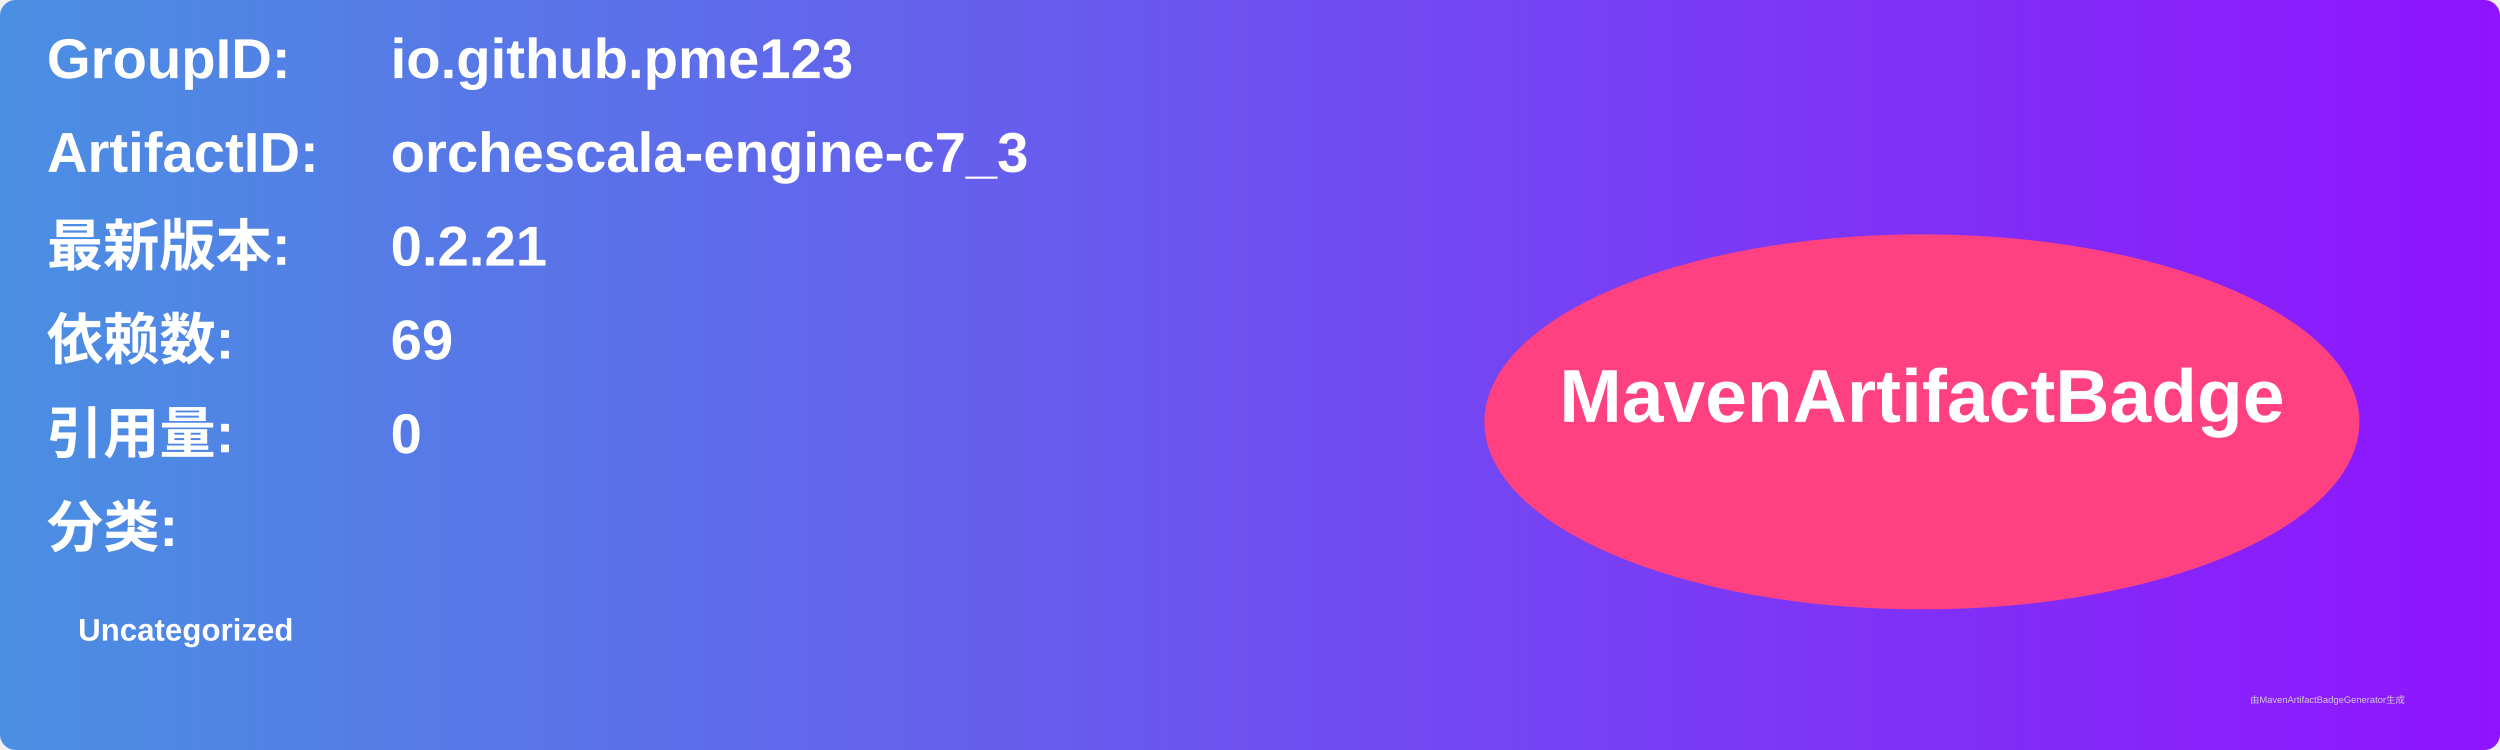
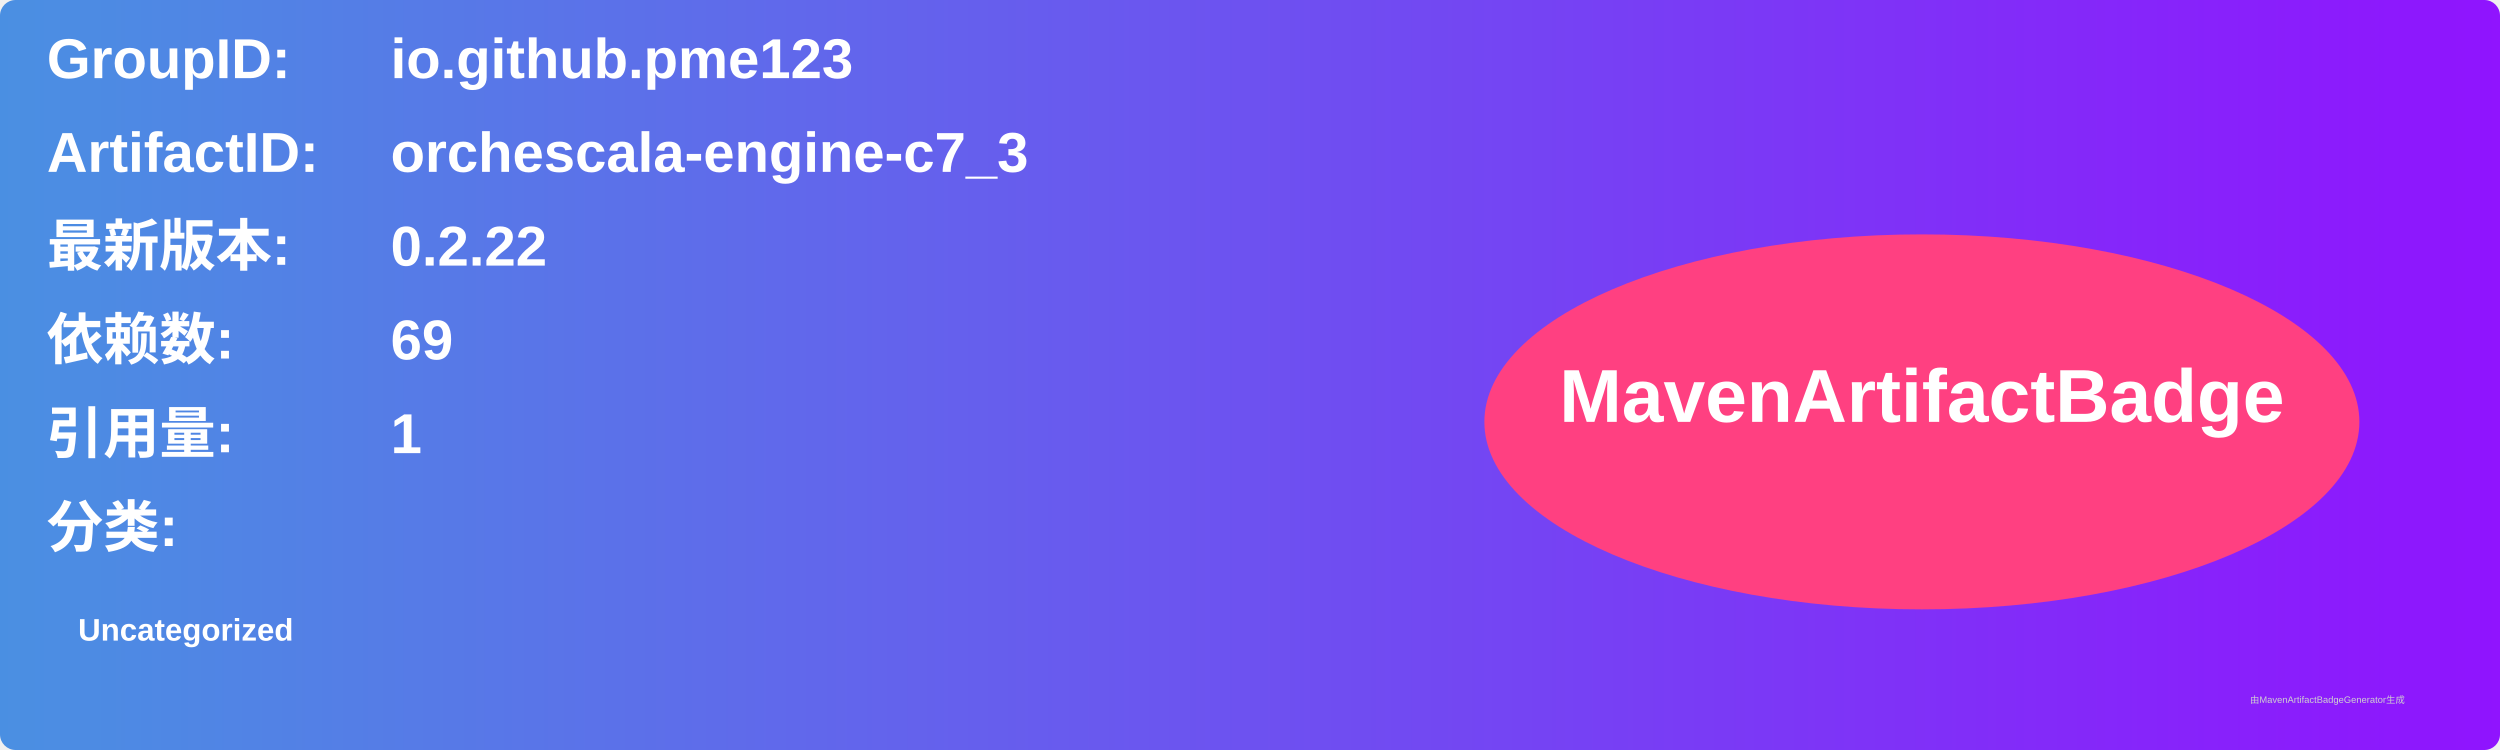
<svg xmlns="http://www.w3.org/2000/svg" width="800" height="240" viewBox="0 0 800 240">
  <linearGradient id="grad" x1="0%" y1="0%" x2="100%" y2="0%">
    <stop offset="0%" stop-color="#4a90e2" />
    <stop offset="100%" stop-color="#9013fe" />
  </linearGradient>
  <rect width="100%" height="100%" rx="5" ry="5" fill="url(#grad)" />
  <g transform="translate(15, 15)">
    <text x="0" y="10" font-family="Arial" font-size="18" fill="white" font-weight="bold" width="260">GroupID:</text>
    <text x="110" y="10" font-family="Arial" font-size="18" fill="white" font-weight="bold" width="460">io.github.pme123</text>
    <text x="0" y="40" font-family="Arial" font-size="18" fill="white" font-weight="bold" width="260">ArtifactID:</text>
    <text x="110" y="40" font-family="Arial" font-size="18" fill="white" font-weight="bold" width="460">orchescala-engine-c7_3</text>
    <text x="0" y="70" font-family="Arial" font-size="18" fill="white" font-weight="bold">最新版本:</text>
    <text x="110" y="70" font-family="Arial" font-size="18" fill="white" font-weight="bold">
-       <tspan font-weight="bold">0.2.21</tspan>
+       <tspan font-weight="bold">0.2.22</tspan>
    </text>
    <text x="0" y="100" font-family="Arial" font-size="18" fill="white" font-weight="bold">依赖数: </text>
    <text x="110" y="100" font-family="Arial" font-size="18" fill="white">
      <tspan font-weight="bold">69</tspan>
    </text>
    <text x="0" y="130" font-family="Arial" font-size="18" fill="white" font-weight="bold">引用量: </text>
    <text x="110" y="130" font-family="Arial" font-size="18" fill="white">
-       <tspan font-weight="bold">0</tspan>
+       <tspan font-weight="bold">1</tspan>
    </text>
    <text x="0" y="160" font-family="Arial" font-size="18" fill="white" font-weight="bold">分类:</text>
    <text x="10" y="190" font-family="Arial" font-size="10" fill="white">
      <tspan font-weight="bold">Uncategorized</tspan>
    </text>
    <ellipse cx="600" cy="120" rx="140" ry="60" fill="#ff4081" />
    <text x="600" y="120" text-anchor="middle" font-family="Arial" font-size="24" fill="white" font-weight="bold">MavenArtifactBadge</text>
  </g>
  <text x="720" y="225" font-family="Arial" font-size="3" fill="#d0d0d0">由MavenArtifactBadgeGenerator生成</text>
</svg>
